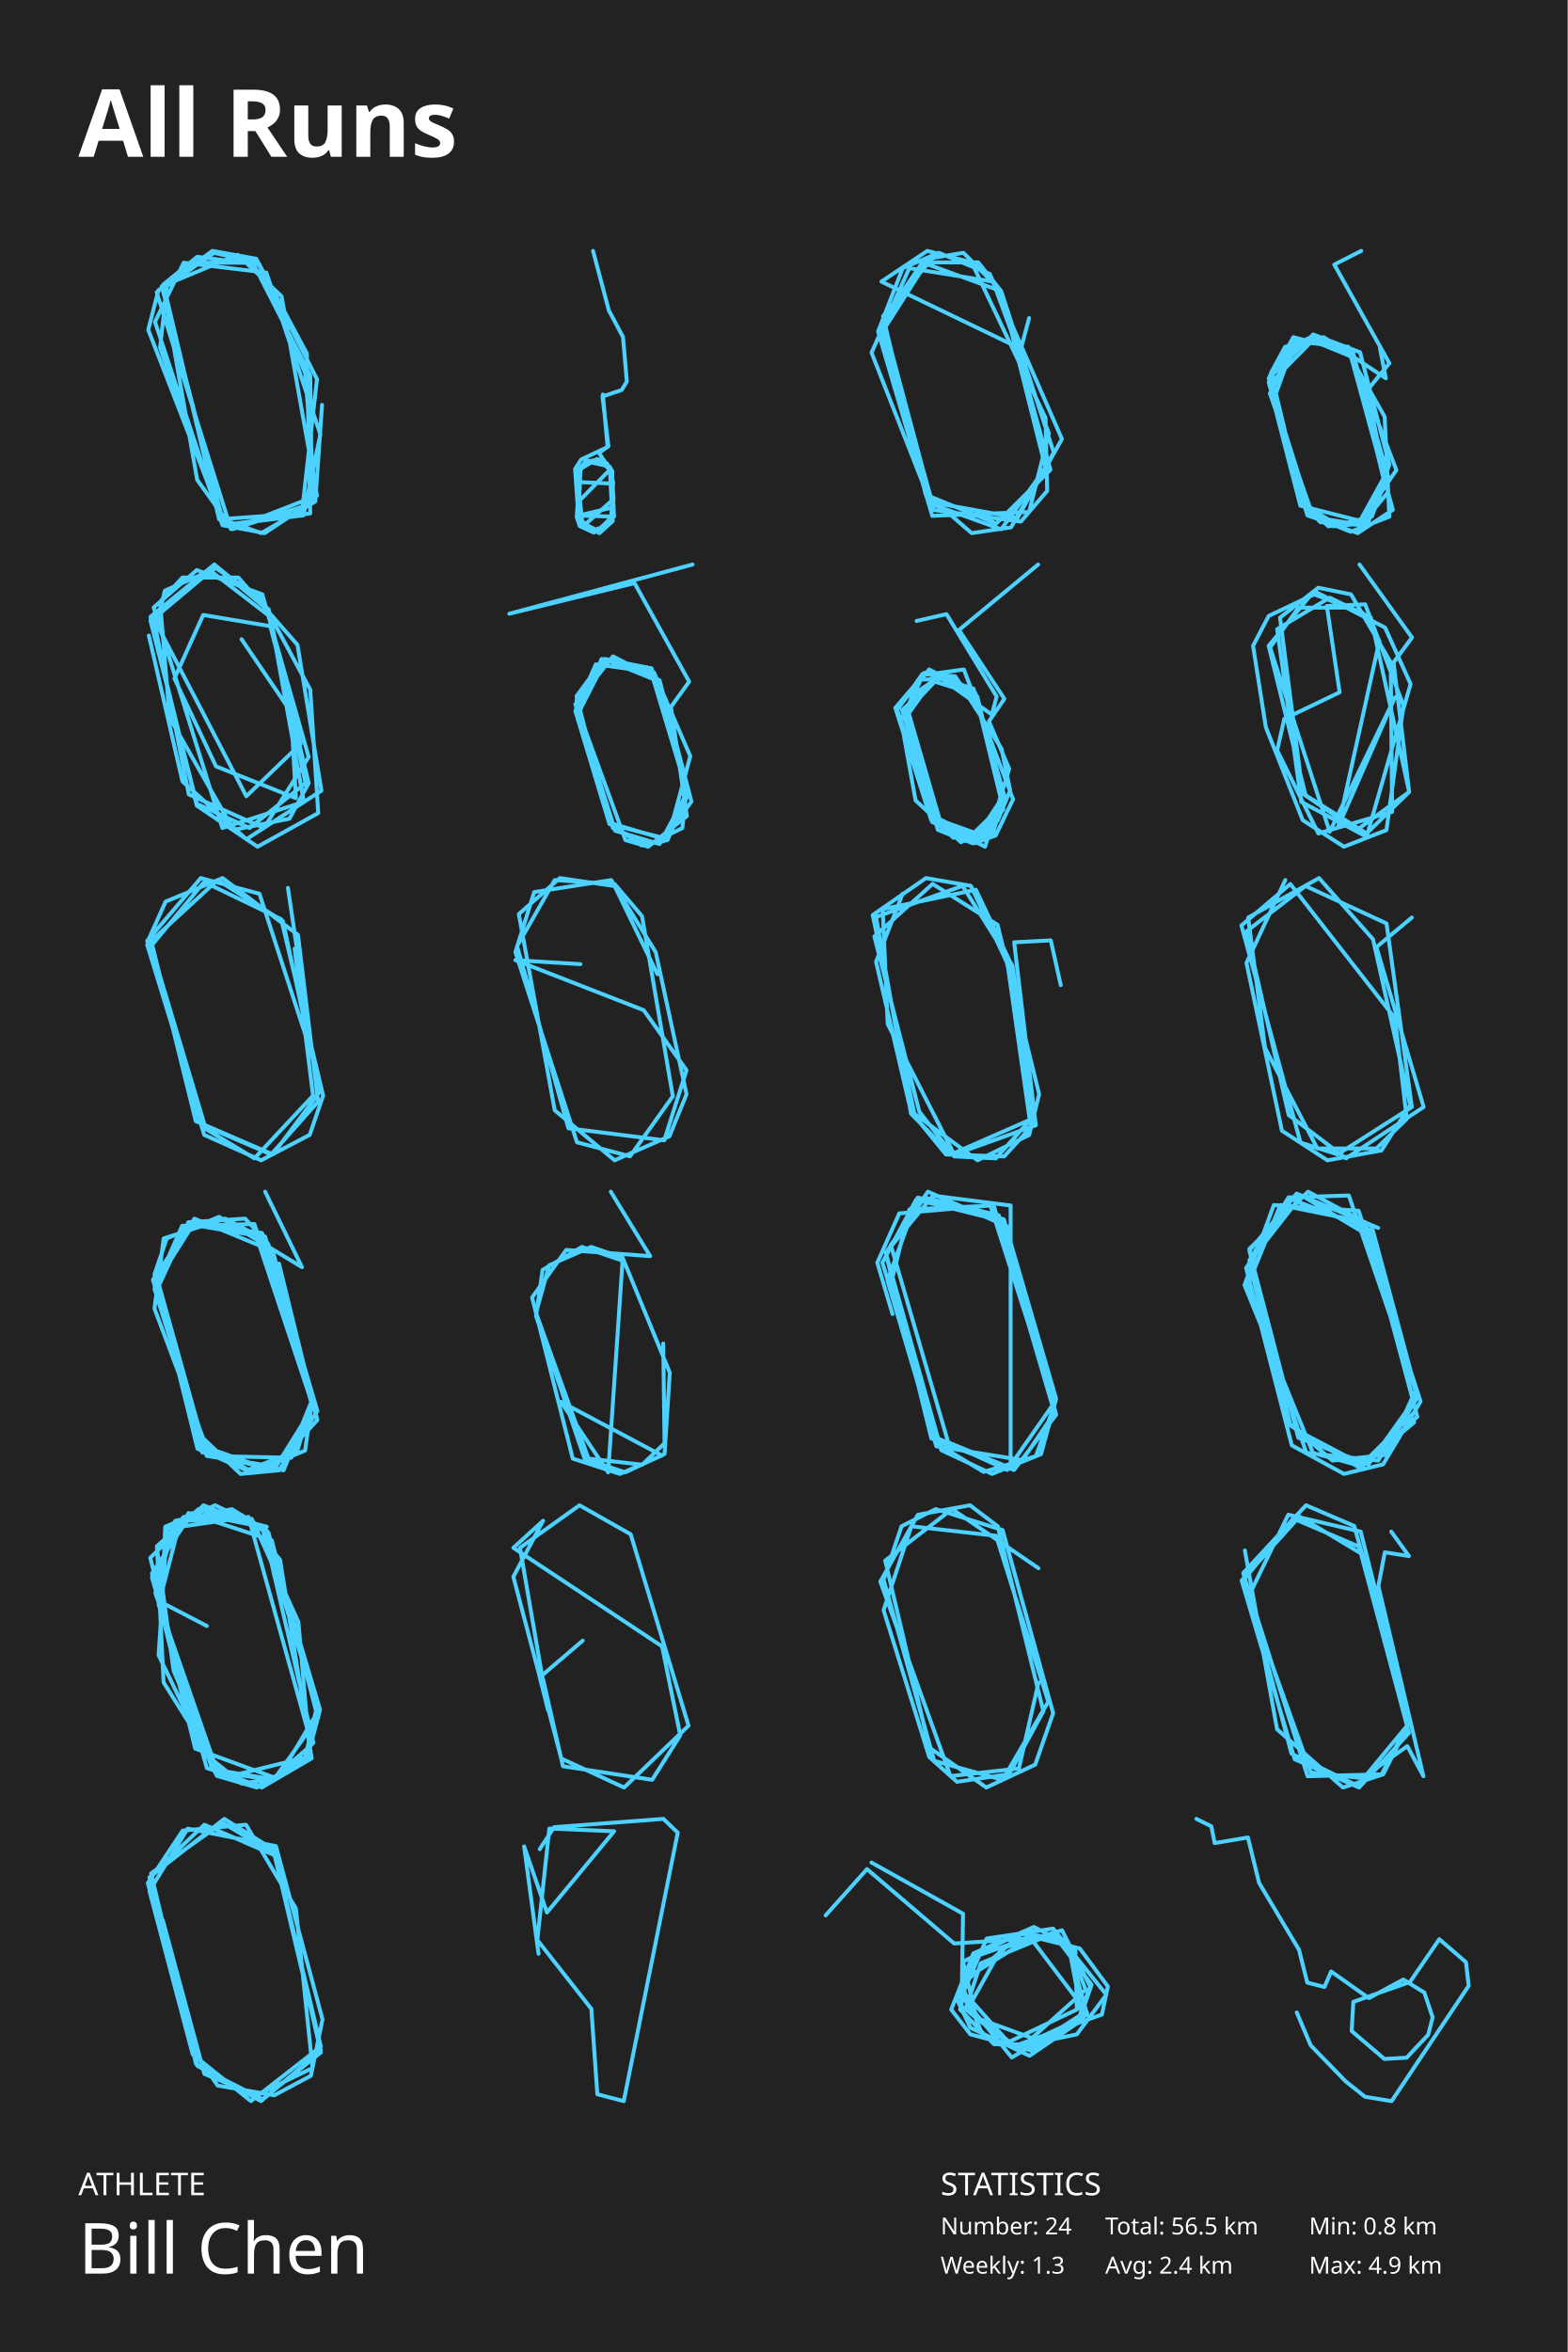
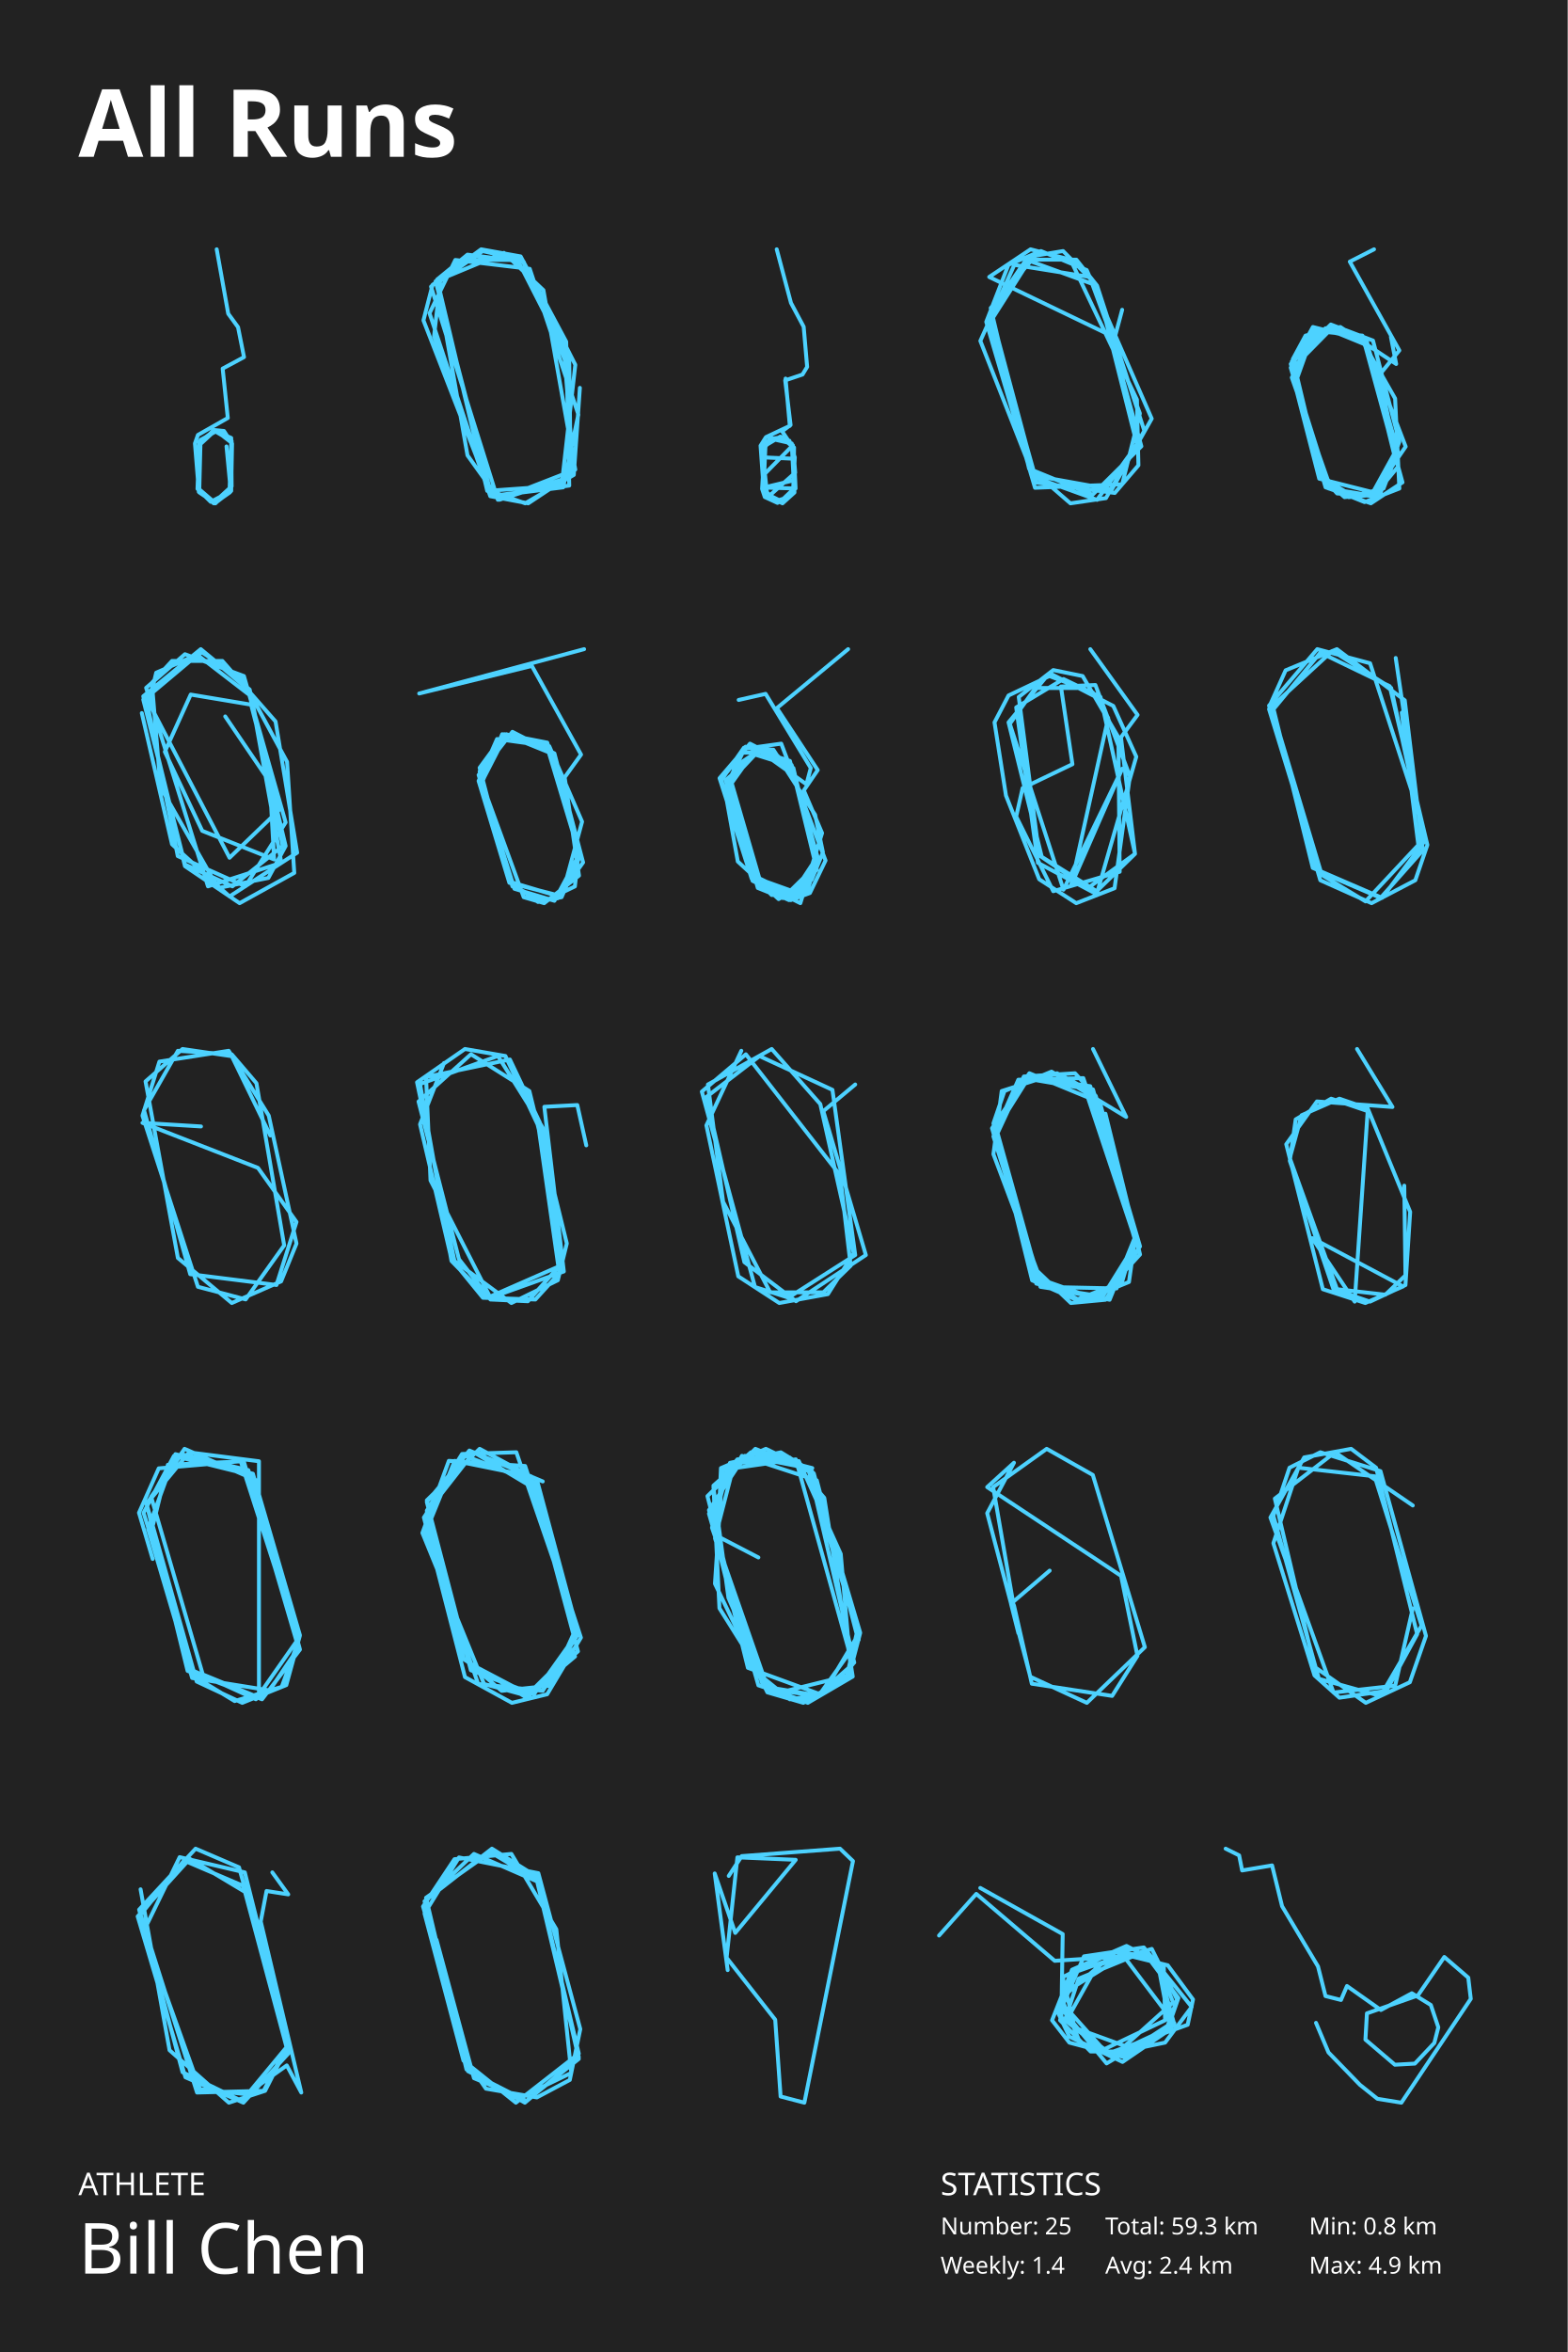
<svg xmlns="http://www.w3.org/2000/svg" baseProfile="full" height="300mm" version="1.1" viewBox="0,0,200,300" width="200mm">
  <defs />
  <rect fill="#222222" height="300" width="200" x="0" y="0" />
  <text fill="#FFFFFF" style="font-size:12px; font-family:Futura; font-weight:bold;" x="10" y="20">All Runs</text>
  <text fill="#FFFFFF" style="font-size:4px; font-family:Futura" x="10" y="280">ATHLETE</text>
  <text fill="#FFFFFF" style="font-size:9px; font-family:Futura" x="10" y="290">Bill Chen</text>
  <text fill="#FFFFFF" style="font-size:4px; font-family:Futura" x="120" y="280">STATISTICS</text>
-   <text fill="#FFFFFF" style="font-size:3px; font-family:Futura" x="120" y="285">Number: 24</text>
-   <text fill="#FFFFFF" style="font-size:3px; font-family:Futura" x="120" y="290">Weekly: 1.3</text>
-   <text fill="#FFFFFF" style="font-size:3px; font-family:Futura" x="141" y="285">Total: 56.5 km</text>
+   <text fill="#FFFFFF" style="font-size:3px; font-family:Futura" x="120" y="285">Number: 25</text>
+   <text fill="#FFFFFF" style="font-size:3px; font-family:Futura" x="120" y="290">Weekly: 1.4</text>
+   <text fill="#FFFFFF" style="font-size:3px; font-family:Futura" x="141" y="285">Total: 59.3 km</text>
  <text fill="#FFFFFF" style="font-size:3px; font-family:Futura" x="141" y="290">Avg: 2.4 km</text>
  <text fill="#FFFFFF" style="font-size:3px; font-family:Futura" x="167" y="285">Min: 0.8 km</text>
  <text fill="#FFFFFF" style="font-size:3px; font-family:Futura" x="167" y="290">Max: 4.9 km</text>
-   <polyline fill="none" points="21.282,36.531 20.421,44.336 28.385,66.993 39.579,65.483 39.149,45.091 32.691,33.007 27.094,32.0 20.205,37.035 18.914,42.07 28.601,66.993 38.718,65.734 40.871,55.413 33.982,34.769 23.434,33.511 19.775,41.063 28.385,66.993 33.767,68.0 40.225,63.72 38.934,47.608 33.121,33.762 25.156,32.755 20.851,36.28 27.955,66.238 38.503,65.483 40.44,48.364 32.906,33.511 27.309,32.252 20.851,36.783 25.156,61.203 29.677,67.497 39.795,64.224 39.579,47.86 32.26,33.511 24.295,33.511 19.99,37.287 29.462,67.497 40.44,63.217 35.92,37.79 30.323,32.504 20.636,36.531 28.385,66.238 33.337,68.0 40.225,63.972 41.086,51.636" stroke="#4dd2ff" stroke-linecap="round" stroke-linejoin="round" stroke-width="0.5" />
-   <polyline fill="none" points="76.912,50.319 77.513,57.022 74.129,58.617 73.364,59.83 73.801,65.958 75.493,67.681 77.404,67.106 78.059,65.958 78.113,60.085 76.148,58.553 74.019,59.83 73.747,64.043 77.949,59.766 76.203,58.553 74.074,59.511 73.801,65.766 78.059,64.745 77.786,59.511 74.947,58.873 73.801,60.021 73.856,66.468 76.257,67.681 78.059,65.958 78.168,61.681 73.856,61.49 73.747,65.638 74.183,66.851 76.476,68.0 78.168,66.468 78.004,60.085 76.53,58.617 74.674,58.873 73.801,60.021 73.747,65.766 78.331,65.894 78.059,60.085 76.203,58.553 73.965,59.575 73.583,65.958 73.965,67.106 75.766,67.936 77.949,66.66 78.222,61.49 77.458,59.128 74.893,58.745 73.637,60.596 74.347,67.17 78.277,63.66 78.004,60.149 76.421,57.787 77.622,56.894 76.858,50.575 79.314,49.745 79.969,48.66 79.478,42.979 77.676,39.596 75.657,32.0" stroke="#4dd2ff" stroke-linecap="round" stroke-linejoin="round" stroke-width="0.5" />
-   <polyline fill="none" points="118.936,32.98 112.653,40.327 118.098,63.102 127.103,66.776 134.013,59.918 127.731,37.143 117.679,33.469 112.653,40.816 118.936,64.327 127.731,67.51 133.385,59.674 127.731,37.143 124.799,33.469 118.098,33.469 112.653,41.796 118.936,64.082 129.825,66.041 135.479,56 126.265,34.939 119.773,32.245 115.166,34.204 112.025,42.286 118.936,65.796 131.291,65.306 133.804,55.265 126.684,35.918 116.004,34.204 111.188,44.98 118.308,63.102 123.962,68.0 128.987,67.265 134.432,57.714 127.731,37.143 122.915,32.245 118.517,32.98 112.444,42.531 119.145,65.061 130.244,66.531 133.594,62.612 133.385,53.306 123.962,33.469 118.308,32.0 112.444,35.918 130.244,44.49 131.291,40.571" stroke="#4dd2ff" stroke-linecap="round" stroke-linejoin="round" stroke-width="0.5" />
-   <polyline fill="none" points="176.052,44.408 176.799,48.253 168.879,43.01 163.948,44.233 162.155,47.553 166.04,63.806 170.075,67.126 173.811,66.777 177.098,60.835 172.765,45.631 166.787,43.185 162.005,47.903 165.891,63.806 168.431,66.602 173.362,66.951 178.144,59.961 172.316,44.757 165.891,43.359 162.005,50.175 167.534,65.903 172.316,67.825 177.247,65.903 176.65,53.146 171.569,44.233 165.293,43.185 162.603,50.699 167.235,65.903 173.661,66.951 177.098,62.757 172.615,44.932 164.994,43.01 161.856,48.777 166.787,65.728 173.213,68.0 177.696,65.029 172.017,44.233 164.994,43.534 162.155,50 165.891,64.505 173.512,66.427 176.5,61.01 172.466,44.583 167.684,43.185 162.005,48.952 167.086,65.029 169.477,67.126 174.558,66.602 177.247,59.262 173.512,44.932 167.534,42.66 161.856,48.253 166.488,64.505 170.672,66.951 175.006,65.903 176.799,61.185 174.408,49.825 177.247,46.33 170.224,33.748 173.661,32.0" stroke="#4dd2ff" stroke-linecap="round" stroke-linejoin="round" stroke-width="0.5" />
-   <polyline fill="none" points="18.991,81.06 23.273,99.656 31.427,107.046 41.009,100.848 37.951,82.252 30.408,73.669 23.273,73.669 20.418,76.768 21.642,91.55 29.796,105.854 36.931,104.424 39.378,99.894 34.077,77.722 27.554,72.238 19.603,78.914 24.088,101.325 33.67,105.616 39.378,96.556 33.466,75.815 25.107,72.715 19.603,77.483 28.369,105.616 38.766,102.278 34.485,78.676 26.738,72.715 19.195,79.152 25.107,102.517 31.835,105.616 38.97,99.894 34.281,77.722 27.35,72.0 19.195,78.676 25.107,102.755 32.854,108.0 40.601,103.709 39.582,87.974 33.262,76.291 27.554,72.477 21.03,75.338 20.011,79.629 31.427,101.563 38.358,94.887 34.485,79.868 25.923,78.437 22.253,86.543 27.554,97.748 37.747,101.801 37.135,90.835 30.815,81.536" stroke="#4dd2ff" stroke-linecap="round" stroke-linejoin="round" stroke-width="0.5" />
-   <polyline fill="none" points="84.58,107.321 88.21,102.226 84.145,86.774 78.191,83.717 73.4,89.83 78.482,105.962 84.145,107.66 87.775,100.868 83.128,85.245 77.03,84.057 73.545,88.811 77.756,104.943 81.821,107.83 85.161,107.151 87.775,101.038 84.145,86.943 77.03,84.057 73.545,89.321 77.756,104.943 85.161,107.151 88.065,96.453 83.419,85.755 76.013,84.736 73.4,90.679 77.756,105.113 85.016,106.981 87.775,101.377 82.983,85.415 76.739,84.057 73.835,91.019 78.191,105.623 82.838,107.66 87.049,105.623 87.63,100.359 83.273,85.755 77.32,84.057 73.835,90.849 79.789,107.151 82.693,108.0 87.63,104.094 85.597,90.17 87.92,86.943 80.95,74.377 64.978,78.283 88.356,72.0" stroke="#4dd2ff" stroke-linecap="round" stroke-linejoin="round" stroke-width="0.5" />
-   <polyline fill="none" points="116.93,79.2 120.748,78.336 127.15,88.848 126.535,91.152 119.886,86.4 115.576,90.144 118.901,104.832 124.072,107.424 126.658,106.272 128.012,101.952 124.688,89.28 119.762,86.4 116.315,88.704 115.699,91.728 119.393,104.688 124.318,107.136 128.012,101.52 124.442,88.848 119.762,86.4 115.822,90.576 120.255,105.84 124.072,107.568 128.012,103.248 124.442,88.56 118.901,86.832 115.822,91.152 119.639,104.832 121.609,106.848 125.796,106.56 128.012,101.952 124.318,88.272 119.516,85.968 115.699,91.008 119.27,104.4 125.303,106.56 128.012,102.24 124.195,87.84 117.916,85.824 115.453,90.864 119.639,105.84 123.21,107.28 127.889,102.672 124.688,88.848 120.132,86.112 115.083,90.576 119.393,104.256 124.442,106.704 128.012,102.384 124.811,89.424 121.856,86.544 117.423,86.688 114.96,91.872 116.807,102.096 122.595,107.424 127.274,104.688 128.874,100.8 127.766,95.472 121.856,86.256 117.669,85.968 114.468,90.576 119.27,104.4 125.55,106.992 128.259,101.952 124.442,88.416 118.531,85.392 114.345,90.576 118.901,104.256 124.318,107.568 127.027,106.56 129.244,101.952 122.964,85.392 117.792,86.112 114.222,90.288 118.777,104.544 125.673,108.0 128.751,98.064 126.165,92.016 128.135,89.136 122.348,80.352 132.445,72.0" stroke="#4dd2ff" stroke-linecap="round" stroke-linejoin="round" stroke-width="0.5" />
-   <polyline fill="none" points="171.63,77.506 165.654,77.506 162.033,82.588 169.638,106.094 177.967,88.941 170.724,105.459 175.976,81.741 173.803,78.141 167.646,75.812 161.852,78.565 159.86,82.377 161.489,92.753 166.197,104.612 171.449,108.0 176.881,105.882 179.054,90 174.165,77.082 169.276,77.294 170.905,88.306 163.843,91.694 162.938,95.718 168.189,106.306 177.605,103.553 177.424,84.494 172.354,75.812 168.189,74.965 163.3,78.777 166.197,101.224 173.078,105.882 179.778,101.012 174.889,78.777 169.638,76.235 162.938,80.259 166.016,102.282 174.346,106.729 179.959,87.247 176.7,80.047 167.646,75.388 161.852,82.377 166.56,101.435 174.346,106.306 179.778,101.012 177.786,84.494 180.14,81.318 173.44,72.0" stroke="#4dd2ff" stroke-linecap="round" stroke-linejoin="round" stroke-width="0.5" />
-   <polyline fill="none" points="36.734,113.25 39.94,135 33.1,114 25.618,112.0 18.777,120 26.045,144.75 33.313,148.0 39.513,144.75 41.223,139.75 35.879,117.25 26.045,112.5 19.418,120.5 24.976,143 34.81,147.25 40.795,139.25 36.093,117.5 27.755,112.25 18.777,120.5 25.831,143.5 34.596,147.25 40.582,140.5 38.016,119.25 28.397,112.0 21.128,115 18.991,119.75 26.259,144 32.458,147.75 39.94,139.75 37.589,121" stroke="#4dd2ff" stroke-linecap="round" stroke-linejoin="round" stroke-width="0.5" />
-   <polyline fill="none" points="83.871,124.255 78.413,113.021 71.427,112.0 66.187,116.596 70.772,141.617 78.413,148.0 85.399,144.936 87.583,139.575 83.653,121.447 77.977,112.255 68.152,113.787 65.751,121.447 73.61,145.702 80.378,147.489 85.836,139.83 81.906,116.851 78.413,112.766 70.772,112.255 65.969,120.681 72.519,143.915 84.745,145.447 87.583,136.511 82.125,128.851 65.751,122.468 74.047,122.979" stroke="#4dd2ff" stroke-linecap="round" stroke-linejoin="round" stroke-width="0.5" />
-   <polyline fill="none" points="115.16,113.986 111.763,122.676 116.221,141.793 120.68,147.255 128.11,147.503 131.507,143.779 128.535,122.924 123.864,112.993 118.132,112.0 111.338,116.717 116.646,142.041 124.713,148.0 131.295,144.772 132.568,139.559 127.261,117.959 118.981,112.745 111.551,119.448 117.283,141.793 121.741,147.503 127.049,147.752 131.931,142.29 129.172,123.172 122.803,112.993 111.763,116.966 116.221,142.041 121.317,147.255 131.507,142.786 128.747,122.428 124.501,113.49 112.612,115.972 113.249,130.621 121.741,147.255 132.144,143.531 129.384,120.193 134.054,119.945 135.328,125.655" stroke="#4dd2ff" stroke-linecap="round" stroke-linejoin="round" stroke-width="0.5" />
-   <polyline fill="none" points="163.973,112.252 159.021,122.825 163.542,144.224 169.354,148.0 176.243,146.741 179.902,140.951 175.166,119.804 168.278,112.0 159.237,117.035 161.389,133.65 168.063,146.49 175.597,146.49 179.472,142.713 177.965,129.874 164.618,112.755 158.376,118.042 165.91,145.734 170.646,147.245 180.118,141.203 176.889,117.79 166.556,113.007 159.021,118.797 164.403,142.21 171.722,147.748 181.624,141.203 175.597,120.811 180.118,117.035" stroke="#4dd2ff" stroke-linecap="round" stroke-linejoin="round" stroke-width="0.5" />
-   <polyline fill="none" points="33.823,152.0 38.529,161.631 27.941,155.21 21.275,157.962 19.706,162.548 25.196,184.79 31.471,187.541 37.941,185.019 39.902,178.369 33.431,157.733 24.02,156.127 19.706,163.924 26.177,184.561 34.608,187.541 40.294,180.433 34.804,159.567 24.804,155.44 19.51,163.236 25.392,182.955 30.686,188.0 35.588,187.541 40.49,179.975 34.216,158.65 31.274,155.44 24.02,155.898 20.294,163.924 26.373,185.707 35.196,187.083 39.902,179.516 33.823,157.733 24.804,155.898 19.902,163.694 25.784,185.248 36.176,187.541 39.706,178.828 33.431,157.274 24.216,155.898 19.902,163.694 25.784,184.331 32.255,187.771 38.921,185.019 39.902,178.14 32.451,156.127 23.236,156.357 19.706,164.382 26.373,185.707 37.157,185.936 39.902,179.287 32.647,157.503 28.726,155.44 20.883,157.962 19.706,166.905 26.765,185.707 34.804,187.312 40.49,181.121 35.588,161.172" stroke="#4dd2ff" stroke-linecap="round" stroke-linejoin="round" stroke-width="0.5" />
-   <polyline fill="none" points="77.921,152.0 82.94,160.217 72.233,159.435 67.883,165.5 73.07,186.043 79.093,188.0 84.446,185.652 71.564,178.804 77.587,187.804 79.427,160.804 74.241,159.044 69.222,161.978 68.385,167.848 74.575,186.043 79.762,187.804 84.781,185.457 85.45,175.087 79.427,160.413 75.412,159.044 70.058,161.391 68.385,167.457 75.077,186.043 81.937,186.826 84.781,184.087 84.613,171.37" stroke="#4dd2ff" stroke-linecap="round" stroke-linejoin="round" stroke-width="0.5" />
-   <polyline fill="none" points="128.715,156.531 118.382,152.0 113.001,159.804 119.674,183.469 128.5,187.497 134.312,179.189 127.423,155.021 117.952,152.755 113.646,158.797 120.965,183.972 128.93,187.245 128.93,153.762 119.028,152.504 113.001,159.804 118.813,183.469 129.361,187.497 134.742,180.448 128.069,155.776 116.875,153.007 112.57,161.063 120.104,184.979 126.562,188.0 132.805,185.483 134.742,178.434 128.069,155.524 117.091,152.755 113.216,163.329 119.459,184.476 130.437,186.238 134.527,180.196 126.778,153.762 116.014,154.266 113.646,163.832 119.674,184.224 125.486,187.748 132.159,185.734 134.527,179.189 126.347,153.762 114.723,154.769 111.924,161.063 113.862,167.608" stroke="#4dd2ff" stroke-linecap="round" stroke-linejoin="round" stroke-width="0.5" />
-   <polyline fill="none" points="175.824,156.622 165.424,152.243 159.392,159.541 165.632,183.378 174.576,186.784 180.816,178.027 174.992,156.378 166.88,152.0 159.392,159.297 164.592,181.676 170.0,186.297 176.864,185.568 180.608,177.297 172.08,152.486 164.384,152.73 159.392,160.757 165.424,182.405 173.744,186.784 180.608,179.973 175.408,158.081 166.048,152.486 159.392,161 164.384,181.676 173.536,187.27 180.816,180.703 174.16,155.892 163.344,153.703 159.184,163.919 166.672,185.324 175.824,186.297 180.816,178.27 174.784,156.865 164.8,152.973 158.976,161.73 164.8,184.351 171.456,188.0 176.448,186.784 181.232,178.757 173.328,154.432 162.512,153.703 158.768,163.919 167.504,185.324 173.744,187.027 180.4,181.432" stroke="#4dd2ff" stroke-linecap="round" stroke-linejoin="round" stroke-width="0.5" />
-   <polyline fill="none" points="34.034,194.731 25.329,192.497 20.022,197.214 20.871,214.593 28.514,226.759 39.553,224.028 38.067,206.897 32.123,193.738 22.994,193.986 20.234,204.662 27.028,225.517 33.397,228.0 39.766,224.276 35.732,198.952 30.849,193.241 23.419,193.49 20.022,197.462 22.145,213.104 27.665,226.014 34.671,227.007 39.766,222.538 31.698,193.49 21.296,194.979 20.234,211.117 27.665,226.51 32.76,228.0 38.917,224.276 40.403,217.821 33.397,194.731 24.48,192.993 19.385,200.69 24.905,223.035 35.095,226.759 40.615,219.062 34.246,195.476 25.966,192.0 19.173,198.703 25.329,223.035 30.849,227.503 35.52,226.759 40.403,218.566 34.671,196.469 24.056,192.993 19.385,201.186 26.391,225.517 32.972,227.752 39.129,224.524 40.827,218.069 34.034,195.228 29.575,192.497 22.357,193.986 19.81,203.172 27.665,225.766 35.095,227.007 39.978,222.29 33.609,194.979 27.452,192.0 21.083,194.731 20.659,204.414 26.391,207.393" stroke="#4dd2ff" stroke-linecap="round" stroke-linejoin="round" stroke-width="0.5" />
-   <polyline fill="none" points="69.287,214.192 71.817,225.288 83.203,227.014 86.787,221.343 84.468,210 65.492,197.425 69.287,193.973 65.492,201.123 71.606,224.301 79.618,228.0 87.841,220.11 80.462,195.699 73.926,192.0 66.335,197.425 69.92,218.137 68.865,213.945 74.347,209.26" stroke="#4dd2ff" stroke-linecap="round" stroke-linejoin="round" stroke-width="0.5" />
-   <polyline fill="none" points="132.485,200.027 121.461,192.486 112.934,199.054 118.549,222.892 125.829,228.0 132.069,225.081 134.357,218.514 127.909,195.162 119.381,192.486 115.014,194.676 112.726,201.487 119.173,224.595 127.909,227.027 133.733,217.054 127.077,195.892 116.262,194.676 112.726,205.378 118.549,224.108 122.085,227.27 128.741,226.297 133.109,218.27 127.285,194.676 123.749,192.0 117.093,193.216 112.31,201.73 121.253,226.541 129.989,225.568 132.485,214.622" stroke="#4dd2ff" stroke-linecap="round" stroke-linejoin="round" stroke-width="0.5" />
-   <polyline fill="none" points="158.815,197.76 162.92,220.56 171.334,228.0 176.464,226.32 179.748,219.84 173.797,198.24 165.793,193.44 158.405,201.6 165.177,224.4 173.386,228.0 179.748,221.04 173.386,197.28 164.972,193.68 158.815,201.36 166.819,226.56 176.259,226.32 179.748,219.6 172.77,194.64 166.614,192.0 158.61,200.64 164.767,223.68 173.181,227.76 179.748,219.84 173.591,195.36 164.356,193.2 159.226,203.76 167.23,226.08 173.797,226.8 179.543,222.72 181.595,226.56 175.849,202.32 176.67,198 179.748,198.48 177.491,195.36" stroke="#4dd2ff" stroke-linecap="round" stroke-linejoin="round" stroke-width="0.5" />
-   <polyline fill="none" points="20.765,244.91 26.072,264.524 32.654,267.255 39.872,263.779 37.749,243.421 31.38,232.745 23.313,233.49 18.854,240.193 25.011,262.041 27.771,266.014 34.989,267.255 39.66,264.772 41.146,257.572 35.201,235.476 23.95,233.241 19.067,241.186 24.586,262.041 32.017,268.0 40.933,261.048 34.989,235.972 28.62,232.0 19.067,239.448 25.223,263.531 33.503,267.752 40.933,261.793 35.201,236.717 26.072,232.745 19.279,239.2 25.011,263.283 33.291,268.0 40.933,261.545 34.989,236.469 28.408,232.497 19.279,238.952 24.162,259.559" stroke="#4dd2ff" stroke-linecap="round" stroke-linejoin="round" stroke-width="0.5" />
-   <polyline fill="none" points="68.705,249.21 66.867,235.512 69.776,243.942 78.351,233.581 70.083,233.229 68.551,247.454 75.442,256.234 76.207,267.122 79.576,268.0 86.466,233.756 84.629,232.0 70.695,233.054 68.858,235.863" stroke="#4dd2ff" stroke-linecap="round" stroke-linejoin="round" stroke-width="0.5" />
-   <polyline fill="none" points="111.176,237.567 122.862,244.1 122.674,255.9 128.517,260.537 137.375,256.322 137.187,248.525 131.909,245.785 124.182,249.157 121.354,256.322 123.805,259.483 131.721,261.59 138.695,256.954 136.056,247.471 132.098,246.839 124.37,249.579 122.108,255.058 123.805,258.64 131.344,262.222 138.129,257.586 136.244,247.682 130.401,246.628 122.674,253.161 125.501,259.904 131.155,261.379 137.941,256.954 139.26,253.161 134.36,246.628 125.124,250.421 123.239,256.111 129.459,260.958 140.579,256.954 141.333,253.372 137.752,248.525 131.721,247.05 123.239,252.318 122.485,256.322 126.82,260.747 130.778,260.747 138.506,253.793 136.244,247.893 130.024,246.628 122.862,250.211 124.558,257.376 132.098,260.115 137.564,257.586 139.072,253.372 135.49,246.207 127.763,248.525 123.993,255.268 129.271,261.169 137.375,259.483 141.145,254.425 134.36,245.996 125.878,247.261 122.674,254.636 129.082,262.433 138.695,256.743 131.532,247.261 121.731,247.893 110.611,238.41 105.333,244.31" stroke="#4dd2ff" stroke-linecap="round" stroke-linejoin="round" stroke-width="0.5" />
-   <polyline fill="none" points="165.436,256.686 167.205,260.879 171.663,265.468 174.14,267.446 177.537,268.0 187.373,253.284 187.019,250.277 183.623,247.35 179.872,252.809 172.654,255.341 172.441,259.059 176.617,262.62 179.447,262.462 182.207,259.534 182.773,257.319 181.712,254.154 179.023,252.492 174.635,254.866 169.823,251.464 168.974,253.442 166.78,252.888 165.719,248.695 160.623,240.15 159.208,234.374 154.962,235.086 154.537,232.949 152.627,232.0" stroke="#4dd2ff" stroke-linecap="round" stroke-linejoin="round" stroke-width="0.5" />
+   <polyline fill="none" points="27.646,31.8 29.116,40.012 30.368,41.73 31.13,45.55 28.408,47.014 29.061,53.315 25.251,55.48 24.87,56.562 25.36,62.545 27.265,64.2 29.279,62.736 29.497,56.434 27.537,54.907 25.578,56.434 25.414,62.8 27.483,64.2 29.497,62.227 29.606,56.562 28.572,54.97 27.265,54.843 25.414,56.753 25.36,62.736 27.428,64.2 29.497,62.609 29.551,56.243 27.374,54.97 25.523,56.689 25.36,62.354 27.428,64.136 29.334,62.8 29.551,56.434 27.755,54.907 25.578,56.116 25.414,62.545 27.32,64.073 29.551,62.036 29.497,55.861 27.374,54.907 25.414,56.371 25.197,62.354 26.884,64.009 29.442,62.672 28.898,56.944" stroke="#4dd2ff" stroke-linecap="round" stroke-linejoin="round" stroke-width="0.5" />
+   <polyline fill="none" points="56.154,35.878 55.379,42.902 62.547,63.294 72.621,61.934 72.234,43.582 66.422,32.706 61.385,31.8 55.185,36.331 54.022,40.863 62.741,63.294 71.846,62.161 73.784,52.871 67.584,34.292 58.091,33.159 54.797,39.957 62.547,63.294 67.39,64.2 73.203,60.348 72.04,45.848 66.809,33.386 59.641,32.48 55.766,35.652 62.159,62.614 71.653,61.934 73.396,46.527 66.615,33.159 61.578,32.027 55.766,36.105 59.641,58.083 63.709,63.747 72.815,60.801 72.621,46.074 66.034,33.159 58.866,33.159 54.991,36.558 63.516,63.747 73.396,59.895 69.328,37.011 64.291,32.253 55.572,35.878 62.547,62.614 67.003,64.2 73.203,60.575 73.978,49.473" stroke="#4dd2ff" stroke-linecap="round" stroke-linejoin="round" stroke-width="0.5" />
+   <polyline fill="none" points="100.221,48.287 100.761,54.319 97.716,55.756 97.028,56.847 97.421,62.362 98.944,63.913 100.663,63.396 101.253,62.362 101.302,57.077 99.533,55.698 97.618,56.847 97.372,60.638 101.154,56.79 99.582,55.698 97.667,56.56 97.421,62.189 101.253,61.27 101.007,56.56 98.453,55.985 97.421,57.019 97.47,62.821 99.632,63.913 101.253,62.362 101.351,58.513 97.47,58.341 97.372,62.075 97.765,63.166 99.828,64.2 101.351,62.821 101.204,57.077 99.877,55.756 98.207,55.985 97.421,57.019 97.372,62.189 101.498,62.304 101.253,57.077 99.582,55.698 97.568,56.617 97.225,62.362 97.568,63.396 99.189,64.143 101.154,62.994 101.4,58.341 100.712,56.215 98.403,55.87 97.274,57.536 97.912,63.453 101.449,60.294 101.204,57.134 99.779,55.009 100.86,54.204 100.172,48.517 102.382,47.77 102.972,46.794 102.53,41.681 100.909,38.636 99.091,31.8" stroke="#4dd2ff" stroke-linecap="round" stroke-linejoin="round" stroke-width="0.5" />
+   <polyline fill="none" points="132.042,32.682 126.388,39.294 131.288,59.792 139.392,63.098 145.612,56.927 139.958,36.429 130.911,33.122 126.388,39.735 132.042,60.894 139.958,63.759 145.046,56.706 139.958,36.429 137.319,33.122 131.288,33.122 126.388,40.616 132.042,60.673 141.843,62.437 146.931,53.4 138.639,34.445 132.796,32.02 128.65,33.784 125.823,41.057 132.042,62.216 143.162,61.776 145.423,52.739 139.015,35.327 129.404,33.784 125.069,43.482 131.477,59.792 136.565,64.2 141.089,63.539 145.989,54.943 139.958,36.429 135.623,32.02 131.665,32.682 126.2,41.278 132.231,61.555 142.219,62.878 145.235,59.351 145.046,50.976 136.565,33.122 131.477,31.8 126.2,35.327 142.219,43.041 143.162,39.514" stroke="#4dd2ff" stroke-linecap="round" stroke-linejoin="round" stroke-width="0.5" />
+   <polyline fill="none" points="177.447,42.967 178.119,46.427 170.991,41.709 166.553,42.81 164.939,45.798 168.436,60.425 172.067,63.414 175.429,63.099 178.388,57.752 174.488,44.068 169.108,41.866 164.805,46.113 168.302,60.425 170.588,62.942 175.026,63.256 179.33,56.965 174.085,43.282 168.302,42.023 164.805,48.157 169.781,62.313 174.085,64.043 178.523,62.313 177.985,50.831 173.412,42.81 167.764,41.866 165.343,48.629 169.512,62.313 175.295,63.256 178.388,59.482 174.354,43.439 167.495,41.709 164.67,46.899 169.108,62.155 174.892,64.2 178.926,61.526 173.816,42.81 167.495,42.181 164.939,48 168.302,61.054 175.16,62.784 177.85,57.909 174.219,43.124 169.915,41.866 164.805,47.056 169.377,61.526 171.529,63.414 176.102,62.942 178.523,56.336 175.16,43.439 169.781,41.394 164.67,46.427 168.84,61.054 172.605,63.256 176.505,62.313 178.119,58.066 175.967,47.843 178.523,44.697 172.202,33.373 175.295,31.8" stroke="#4dd2ff" stroke-linecap="round" stroke-linejoin="round" stroke-width="0.5" />
+   <polyline fill="none" points="18.092,90.954 21.945,107.69 29.284,114.342 37.908,108.763 35.156,92.027 28.367,84.302 21.945,84.302 19.377,87.091 20.477,100.395 27.817,113.269 34.238,111.981 36.44,107.905 31.67,87.95 25.798,83.015 18.643,89.023 22.679,109.192 31.303,113.054 36.44,104.901 31.119,86.233 23.597,83.444 18.643,87.735 26.532,113.054 35.889,110.05 32.036,88.808 25.064,83.444 18.276,89.237 23.597,110.265 29.651,113.054 36.073,107.905 31.853,87.95 25.615,82.8 18.276,88.808 23.597,110.48 30.569,115.2 37.541,111.338 36.623,97.176 30.936,86.662 25.798,83.229 19.927,85.804 19.01,89.666 29.284,109.407 35.523,103.399 32.036,89.881 24.33,88.593 21.028,95.889 25.798,105.974 34.972,109.621 34.422,99.751 28.734,91.383" stroke="#4dd2ff" stroke-linecap="round" stroke-linejoin="round" stroke-width="0.5" />
+   <polyline fill="none" points="71.122,114.589 74.389,110.004 70.73,96.096 65.372,93.345 61.06,98.847 65.634,113.366 70.73,114.894 73.997,108.781 69.815,94.721 64.327,93.651 61.19,97.93 64.98,112.449 68.639,115.047 71.645,114.436 73.997,108.934 70.73,96.249 64.327,93.651 61.19,98.389 64.98,112.449 71.645,114.436 74.259,104.808 70.077,95.179 63.412,94.262 61.06,99.611 64.98,112.602 71.514,114.283 73.997,109.24 69.685,94.874 64.065,93.651 61.452,99.917 65.372,113.06 69.554,114.894 73.344,113.06 73.867,108.323 69.946,95.179 64.588,93.651 61.452,99.764 66.81,114.436 69.423,115.2 73.867,111.685 72.037,99.153 74.128,96.249 67.855,84.94 53.48,88.455 74.52,82.8" stroke="#4dd2ff" stroke-linecap="round" stroke-linejoin="round" stroke-width="0.5" />
+   <polyline fill="none" points="94.237,89.28 97.673,88.502 103.435,97.963 102.881,100.037 96.897,95.76 93.018,99.13 96.011,112.349 100.665,114.682 102.992,113.645 104.211,109.757 101.219,98.352 96.786,95.76 93.683,97.834 93.129,100.555 96.454,112.219 100.887,114.422 104.211,109.368 100.997,97.963 96.786,95.76 93.24,99.519 97.23,113.256 100.665,114.811 104.211,110.923 100.997,97.704 96.011,96.149 93.24,100.037 96.675,112.349 98.449,114.163 102.216,113.904 104.211,109.757 100.887,97.445 96.565,95.371 93.129,99.907 96.343,111.96 101.773,113.904 104.211,110.016 100.776,97.056 95.124,95.242 92.908,99.778 96.675,113.256 99.889,114.552 104.1,110.405 101.219,97.963 97.119,95.501 92.575,99.519 96.454,111.83 100.997,114.034 104.211,110.146 101.33,98.482 98.67,95.89 94.681,96.019 92.464,100.685 94.127,109.886 99.335,114.682 103.546,112.219 104.987,108.72 103.989,103.925 98.67,95.631 94.902,95.371 92.021,99.519 96.343,111.96 101.995,114.293 104.433,109.757 100.997,97.575 95.678,94.853 91.91,99.519 96.011,111.83 100.887,114.811 103.325,113.904 105.319,109.757 99.668,94.853 95.013,95.501 91.799,99.259 95.9,112.09 102.106,115.2 104.876,106.258 102.549,100.815 104.322,98.223 99.113,90.317 108.201,82.8" stroke="#4dd2ff" stroke-linecap="round" stroke-linejoin="round" stroke-width="0.5" />
+   <polyline fill="none" points="137.467,87.755 132.089,87.755 128.829,92.329 135.674,113.485 143.171,98.047 136.652,112.913 141.378,91.567 139.422,88.327 133.881,86.231 128.666,88.708 126.874,92.139 128.34,101.478 132.578,112.151 137.304,115.2 142.193,113.294 144.148,99 139.748,87.374 135.348,87.565 136.815,97.475 130.459,100.525 129.644,104.146 134.37,113.675 142.845,111.198 142.682,94.045 138.119,86.231 134.37,85.468 129.97,88.899 132.578,109.101 138.77,113.294 144.8,108.911 140.4,88.899 135.674,86.612 129.644,90.233 132.415,110.054 139.911,114.056 144.963,96.522 142.03,90.042 133.881,85.849 128.666,92.139 132.904,109.292 139.911,113.675 144.8,108.911 143.008,94.045 145.126,91.186 139.096,82.8" stroke="#4dd2ff" stroke-linecap="round" stroke-linejoin="round" stroke-width="0.5" />
+   <polyline fill="none" points="178.06,83.925 180.946,103.5 174.79,84.6 168.056,82.8 161.899,90 168.441,112.275 174.982,115.2 180.562,112.275 182.101,107.775 177.291,87.525 168.441,83.25 162.476,90.45 167.479,110.7 176.329,114.525 181.716,107.325 177.483,87.75 169.98,83.025 161.899,90.45 168.248,111.15 176.136,114.525 181.524,108.45 179.215,89.325 170.557,82.8 164.016,85.5 162.092,89.775 168.633,111.6 174.213,114.975 180.946,107.775 178.83,90.9" stroke="#4dd2ff" stroke-linecap="round" stroke-linejoin="round" stroke-width="0.5" />
+   <polyline fill="none" points="34.484,144.83 29.572,134.719 23.284,133.8 18.569,137.936 22.695,160.455 29.572,166.2 35.86,163.443 37.824,158.617 34.288,142.302 29.179,134.03 20.337,135.409 18.176,142.302 25.249,164.132 31.34,165.74 36.253,158.847 32.716,138.166 29.572,134.489 22.695,134.03 18.372,141.613 24.267,162.523 35.27,163.902 37.824,155.86 32.912,148.966 18.176,143.221 25.642,143.681" stroke="#4dd2ff" stroke-linecap="round" stroke-linejoin="round" stroke-width="0.5" />
+   <polyline fill="none" points="56.644,135.588 53.587,143.408 57.599,160.614 61.612,165.53 68.299,165.753 71.356,162.401 68.681,143.632 64.478,134.694 59.319,133.8 53.205,138.046 57.981,160.837 65.242,166.2 71.165,163.295 72.311,158.603 67.535,139.163 60.083,134.47 53.396,140.503 58.555,160.614 62.567,165.753 67.344,165.977 71.738,161.061 69.254,143.855 63.522,134.694 53.587,138.269 57.599,160.837 62.185,165.53 71.356,161.508 68.872,143.185 65.051,135.141 54.351,137.375 54.924,150.559 62.567,165.53 71.929,162.178 69.445,141.174 73.649,140.95 74.795,146.09" stroke="#4dd2ff" stroke-linecap="round" stroke-linejoin="round" stroke-width="0.5" />
+   <polyline fill="none" points="94.575,134.027 90.119,143.543 94.188,162.801 99.419,166.2 105.618,165.067 108.912,159.856 104.65,140.824 98.45,133.8 90.313,138.331 92.25,153.285 98.256,164.841 105.037,164.841 108.525,161.442 107.168,149.887 95.156,134.48 89.538,139.238 96.319,164.161 100.581,165.52 109.106,160.083 106.2,139.011 96.9,134.706 90.119,139.918 94.963,160.989 101.55,165.973 110.462,160.083 105.037,141.73 109.106,138.331" stroke="#4dd2ff" stroke-linecap="round" stroke-linejoin="round" stroke-width="0.5" />
+   <polyline fill="none" points="139.441,133.8 143.676,142.468 134.147,136.689 128.147,139.166 126.736,143.293 131.677,163.311 137.323,165.787 143.147,163.517 144.911,157.533 139.088,138.959 130.618,137.515 126.736,144.531 132.559,163.104 140.147,165.787 145.264,159.39 140.323,140.61 131.324,136.896 126.559,143.912 131.853,161.66 136.618,166.2 141.029,165.787 145.441,158.977 139.794,139.785 137.147,136.896 130.618,137.308 127.265,144.531 132.735,164.136 140.676,165.375 144.911,158.564 139.441,138.959 131.324,137.308 126.912,144.325 132.206,163.724 141.559,165.787 144.735,157.945 139.088,138.547 130.794,137.308 126.912,144.325 132.206,162.898 138.029,165.994 144.029,163.517 144.911,157.326 138.206,137.515 129.912,137.721 126.736,144.944 132.735,164.136 142.441,164.343 144.911,158.358 138.382,138.753 134.853,136.896 127.794,139.166 126.736,147.214 133.088,164.136 140.323,165.581 145.441,160.009 141.029,142.055" stroke="#4dd2ff" stroke-linecap="round" stroke-linejoin="round" stroke-width="0.5" />
+   <polyline fill="none" points="173.129,133.8 177.646,141.196 168.01,140.491 164.095,145.95 168.763,164.439 174.183,166.2 179.001,164.087 167.408,157.924 172.828,166.024 174.484,141.724 169.817,140.139 165.3,142.78 164.547,148.063 170.118,164.439 174.786,166.024 179.303,163.911 179.905,154.578 174.484,141.372 170.871,140.139 166.052,142.252 164.547,147.711 170.57,164.439 176.743,165.143 179.303,162.678 179.152,151.233" stroke="#4dd2ff" stroke-linecap="round" stroke-linejoin="round" stroke-width="0.5" />
+   <polyline fill="none" points="32.844,188.878 23.544,184.8 18.7,191.824 24.706,213.122 32.65,216.747 37.881,209.27 31.681,187.519 23.156,185.48 19.282,190.918 25.869,213.575 33.037,216.52 33.037,186.386 24.125,185.253 18.7,191.824 23.931,213.122 33.425,216.747 38.268,210.403 32.262,188.199 22.188,185.706 18.313,192.957 25.094,214.481 30.906,217.2 36.525,214.934 38.268,208.59 32.262,187.972 22.382,185.48 18.894,194.996 24.513,214.028 34.393,215.614 38.075,210.176 31.1,186.386 21.413,186.839 19.282,195.449 24.706,213.801 29.937,216.973 35.943,215.161 38.075,209.27 30.712,186.386 20.25,187.292 17.732,192.957 19.475,198.848" stroke="#4dd2ff" stroke-linecap="round" stroke-linejoin="round" stroke-width="0.5" />
+   <polyline fill="none" points="69.241,188.959 59.882,185.019 54.453,191.587 60.069,213.041 68.118,216.105 73.734,208.224 68.493,188.741 61.192,184.8 54.453,191.368 59.133,211.508 64.0,215.668 70.177,215.011 73.547,207.568 65.872,185.238 58.946,185.457 54.453,192.681 59.882,212.165 67.37,216.105 73.547,209.976 68.867,190.273 60.443,185.238 54.453,192.9 58.946,211.508 67.182,216.543 73.734,210.632 67.744,188.303 58.01,186.332 54.266,195.527 61.005,214.792 69.241,215.668 73.734,208.443 68.305,189.178 59.32,185.676 54.079,193.557 59.32,213.916 65.31,217.2 69.803,216.105 74.109,208.881 66.995,186.989 57.261,186.332 53.891,195.527 61.754,214.792 67.37,216.324 73.36,211.289" stroke="#4dd2ff" stroke-linecap="round" stroke-linejoin="round" stroke-width="0.5" />
+   <polyline fill="none" points="103.63,187.258 95.797,185.247 91.02,189.492 91.784,205.134 98.663,216.083 108.598,213.625 107.261,198.207 101.911,186.364 93.695,186.588 91.211,196.196 97.325,214.966 103.057,217.2 108.789,213.848 105.159,191.057 100.764,185.917 94.077,186.141 91.02,189.716 92.93,203.793 97.898,215.412 104.203,216.306 108.789,212.284 101.529,186.141 92.166,187.481 91.211,202.006 97.898,215.859 102.484,217.2 108.025,213.848 109.362,208.039 103.057,187.258 95.032,185.694 90.447,192.621 95.414,212.731 104.586,216.083 109.553,209.156 103.821,187.928 96.37,184.8 90.256,190.833 95.797,212.731 100.764,216.753 104.968,216.083 109.362,208.709 104.203,188.822 94.65,185.694 90.447,193.068 96.752,214.966 102.675,216.977 108.216,214.072 109.744,208.262 103.63,187.705 99.618,185.247 93.122,186.588 90.829,194.855 97.898,215.189 104.586,216.306 108.98,212.061 103.248,187.481 97.707,184.8 91.975,187.258 91.593,195.972 96.752,198.654" stroke="#4dd2ff" stroke-linecap="round" stroke-linejoin="round" stroke-width="0.5" />
+   <polyline fill="none" points="129.358,204.773 131.636,214.759 141.883,216.312 145.108,211.208 143.021,201 125.943,189.682 129.358,186.575 125.943,193.011 131.446,213.871 138.657,217.2 146.057,210.099 139.416,188.129 133.533,184.8 126.702,189.682 129.928,208.323 128.979,204.551 133.913,200.334" stroke="#4dd2ff" stroke-linecap="round" stroke-linejoin="round" stroke-width="0.5" />
+   <polyline fill="none" points="180.237,192.024 170.315,185.238 162.64,191.149 167.695,212.603 174.246,217.2 179.862,214.573 181.921,208.662 176.118,187.646 168.443,185.238 164.512,187.208 162.453,193.338 168.256,214.135 176.118,216.324 181.36,207.349 175.37,188.303 165.635,187.208 162.453,196.841 167.695,213.697 170.877,216.543 176.867,215.668 180.798,208.443 175.557,187.208 172.374,184.8 166.384,185.895 162.079,193.557 170.128,215.886 177.99,215.011 180.237,205.16" stroke="#4dd2ff" stroke-linecap="round" stroke-linejoin="round" stroke-width="0.5" />
+   <polyline fill="none" points="17.934,240.984 21.628,261.504 29.201,268.2 33.818,266.688 36.773,260.856 31.417,241.416 24.214,237.096 17.564,244.44 23.66,264.96 31.048,268.2 36.773,261.936 31.048,240.552 23.475,237.312 17.934,244.224 25.137,266.904 33.633,266.688 36.773,260.64 30.493,238.176 24.952,235.8 17.749,243.576 23.29,264.312 30.863,267.984 36.773,260.856 31.232,238.824 22.921,236.88 18.303,246.384 25.507,266.472 31.417,267.12 36.589,263.448 38.436,266.904 33.264,245.088 34.003,241.2 36.773,241.632 34.742,238.824" stroke="#4dd2ff" stroke-linecap="round" stroke-linejoin="round" stroke-width="0.5" />
+   <polyline fill="none" points="55.689,247.419 60.465,265.072 66.388,267.53 72.885,264.401 70.974,246.079 65.242,236.47 57.981,237.141 53.969,243.174 59.51,262.837 61.994,266.412 68.49,267.53 72.694,265.295 74.031,258.815 68.681,238.928 58.555,236.917 54.16,244.068 59.128,262.837 65.815,268.2 73.84,261.943 68.49,239.375 62.758,235.8 54.16,242.503 59.701,264.178 67.153,267.977 73.84,262.614 68.681,240.046 60.465,236.47 54.351,242.28 59.51,263.955 66.962,268.2 73.84,262.39 68.49,239.822 62.567,236.247 54.351,242.057 58.746,260.603" stroke="#4dd2ff" stroke-linecap="round" stroke-linejoin="round" stroke-width="0.5" />
+   <polyline fill="none" points="92.834,251.289 91.18,238.961 93.799,246.547 101.516,237.222 94.074,236.906 92.696,249.708 98.898,257.611 99.587,267.41 102.618,268.2 108.82,237.381 107.166,235.8 94.626,236.748 92.972,239.277" stroke="#4dd2ff" stroke-linecap="round" stroke-linejoin="round" stroke-width="0.5" />
+   <polyline fill="none" points="125.059,240.81 135.576,246.69 135.406,257.31 140.665,261.483 148.638,257.69 148.468,250.672 143.718,248.207 136.763,251.241 134.219,257.69 136.424,260.535 143.549,262.431 149.825,258.259 147.45,249.724 143.888,249.155 136.933,251.621 134.897,256.552 136.424,259.776 143.209,263 149.316,258.828 147.62,249.914 142.361,248.966 135.406,254.845 137.951,260.914 143.04,262.242 149.147,258.259 150.334,254.845 145.924,248.966 137.612,252.379 135.915,257.5 141.513,261.862 151.521,258.259 152.2,255.035 148.977,250.672 143.549,249.345 135.915,254.086 135.237,257.69 139.138,261.673 142.701,261.673 149.655,255.414 147.62,250.103 142.022,248.966 135.576,252.19 137.103,258.638 143.888,261.104 148.807,258.828 150.164,255.035 146.941,248.586 139.986,250.672 136.594,256.741 141.343,262.052 148.638,260.535 152.03,255.983 145.924,248.397 138.29,249.534 135.406,256.172 141.174,263.19 149.825,258.069 143.379,249.534 134.558,250.103 124.55,241.569 119.8,246.879" stroke="#4dd2ff" stroke-linecap="round" stroke-linejoin="round" stroke-width="0.5" />
+   <polyline fill="none" points="167.892,258.017 169.484,261.791 173.497,265.921 175.726,267.702 178.783,268.2 187.636,254.955 187.317,252.249 184.26,249.615 180.885,254.528 174.388,256.807 174.197,260.154 177.955,263.358 180.503,263.215 182.987,260.581 183.496,258.587 182.541,255.739 180.12,254.243 176.172,256.379 171.841,253.318 171.076,255.098 169.102,254.599 168.147,250.825 163.561,243.135 162.287,237.936 158.466,238.577 158.084,236.655 156.364,235.8" stroke="#4dd2ff" stroke-linecap="round" stroke-linejoin="round" stroke-width="0.5" />
</svg>
